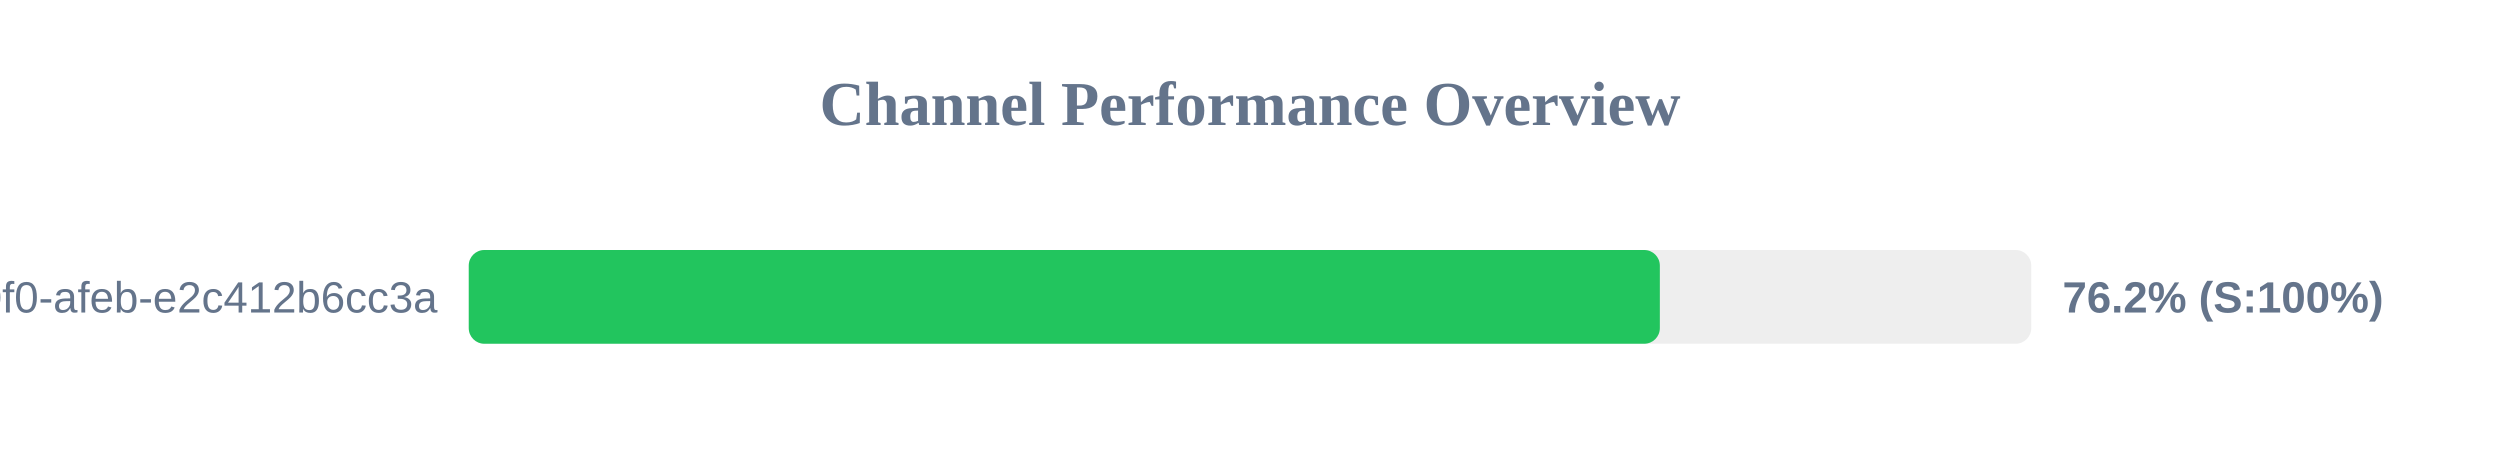
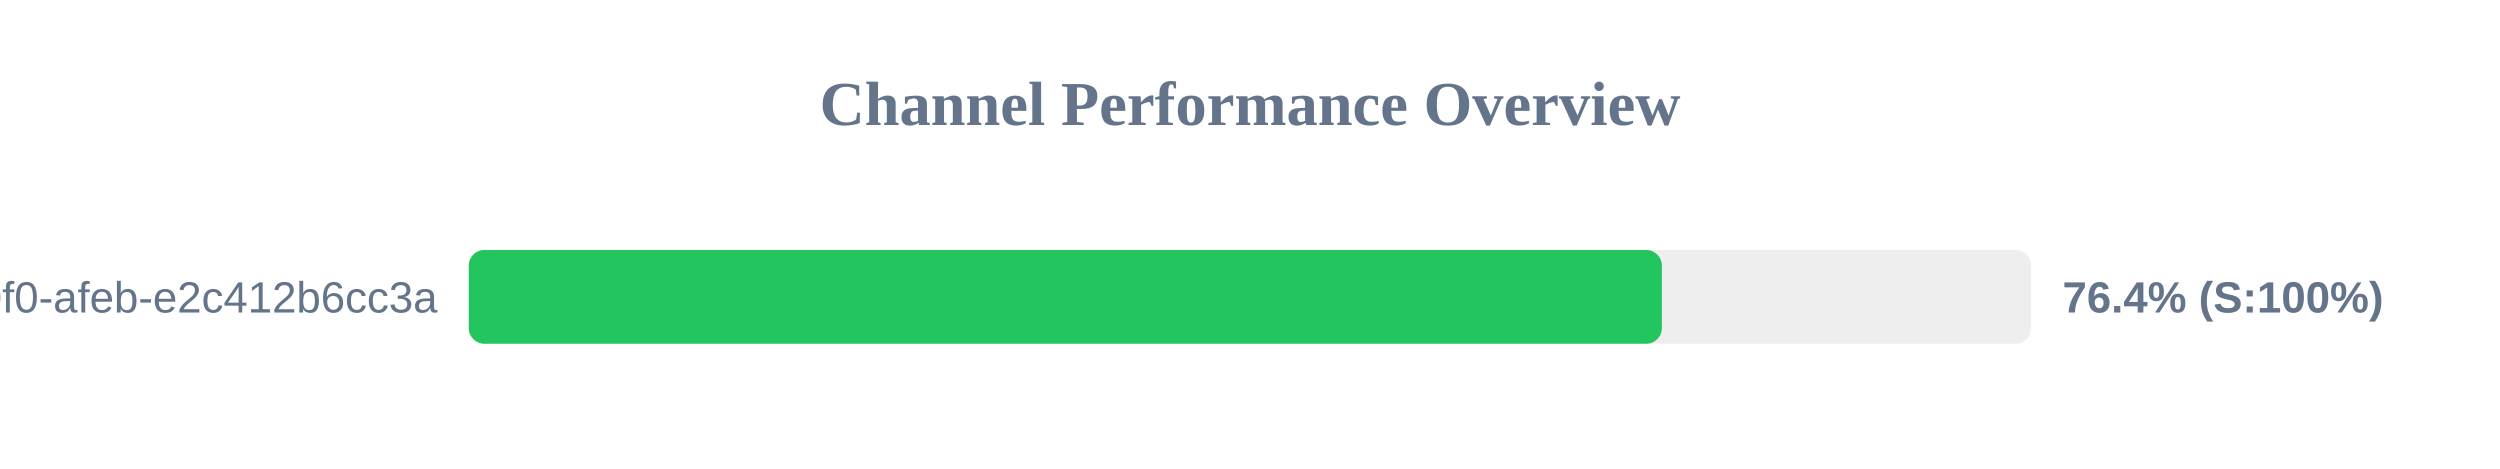
<svg xmlns="http://www.w3.org/2000/svg" width="800" height="150" version="1.1">
  <style>
        .row { font: 14px Arial; fill: #64748b; }
        .score { font: bold 14px Arial; fill: #64748b; }
    </style>
  <text x="400" y="40" text-anchor="middle" font-size="20px" font-weight="bold" fill="#64748b">Channel Performance Overview</text>
  <rect x="150" y="80" width="500" height="30" fill="#eee" rx="5" />
-   <rect x="150" y="80" width="381.15" height="30" fill="#22c55e" rx="5" />
+   <rect x="150" y="80" width="381.8" height="30" fill="#22c55e" rx="5" />
  <text x="140" y="100" text-anchor="end" class="row">?uuid=c6e02cd8-ce11-40f0-afeb-e2c412b6cc3a</text>
-   <text x="660" y="100" text-anchor="start" class="score">76.2% (S:100%)</text>
+   <text x="660" y="100" text-anchor="start" class="score">76.4% (S:100%)</text>
</svg>
